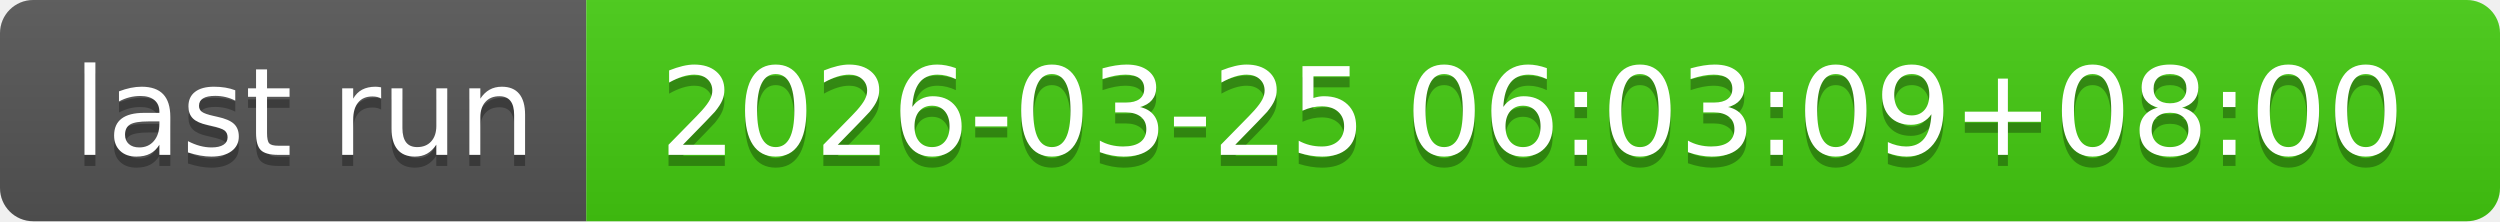
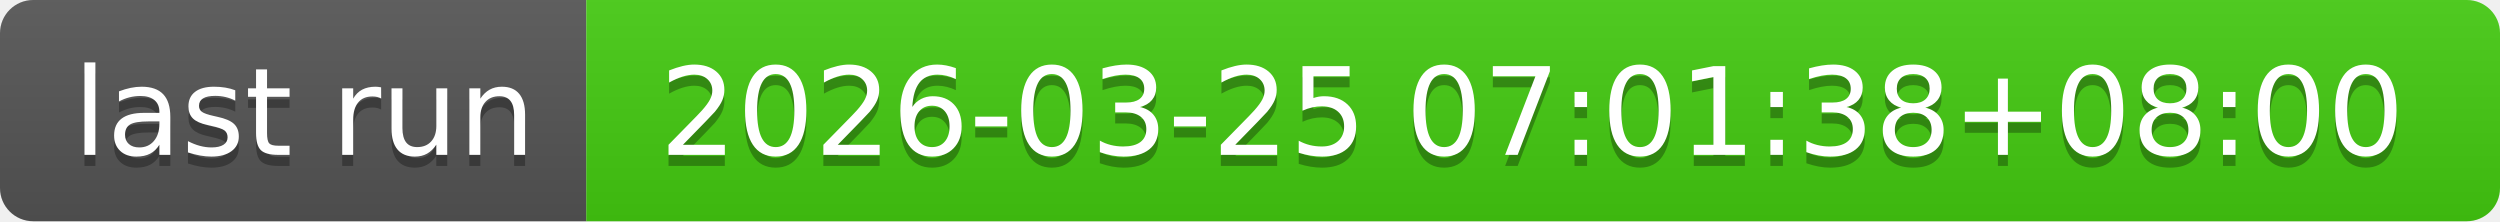
- <svg xmlns="http://www.w3.org/2000/svg" width="226" height="20" role="img" aria-label="last run: 2026-03-25 06:03:09+08:00">
+ <svg xmlns="http://www.w3.org/2000/svg" width="226" height="20" role="img" aria-label="last run: 2026-03-25 07:01:38+08:00">
  <linearGradient id="s" x2="0" y2="100%">
    <stop offset="0" stop-color="#bbb" stop-opacity=".1" />
    <stop offset="1" stop-opacity=".1" />
  </linearGradient>
  <clipPath id="r">
    <rect width="226" height="20" rx="3" fill="#fff" />
  </clipPath>
  <g clip-path="url(#r)">
    <rect width="53" height="20" fill="#555" />
    <rect x="53" width="173" height="20" fill="#4c1" />
    <rect width="226" height="20" fill="url(#s)" />
  </g>
  <g fill="#fff" text-anchor="middle" font-family="Verdana,Geneva,DejaVu Sans,sans-serif" text-rendering="geometricPrecision" font-size="110">
    <text aria-hidden="true" x="275" y="150" fill="#010101" fill-opacity=".3" transform="scale(.1)" textLength="430">last run</text>
    <text x="275" y="140" transform="scale(.1)" fill="#fff" textLength="430">last run</text>
-     <text aria-hidden="true" x="1385" y="150" fill="#010101" fill-opacity=".3" transform="scale(.1)" textLength="1630">2026-03-25 06:03:09+08:00</text>
-     <text x="1385" y="140" transform="scale(.1)" fill="#fff" textLength="1630">2026-03-25 06:03:09+08:00</text>
+     <text aria-hidden="true" x="1385" y="150" fill="#010101" fill-opacity=".3" transform="scale(.1)" textLength="1630">2026-03-25 07:01:38+08:00</text>
+     <text x="1385" y="140" transform="scale(.1)" fill="#fff" textLength="1630">2026-03-25 07:01:38+08:00</text>
  </g>
</svg>
